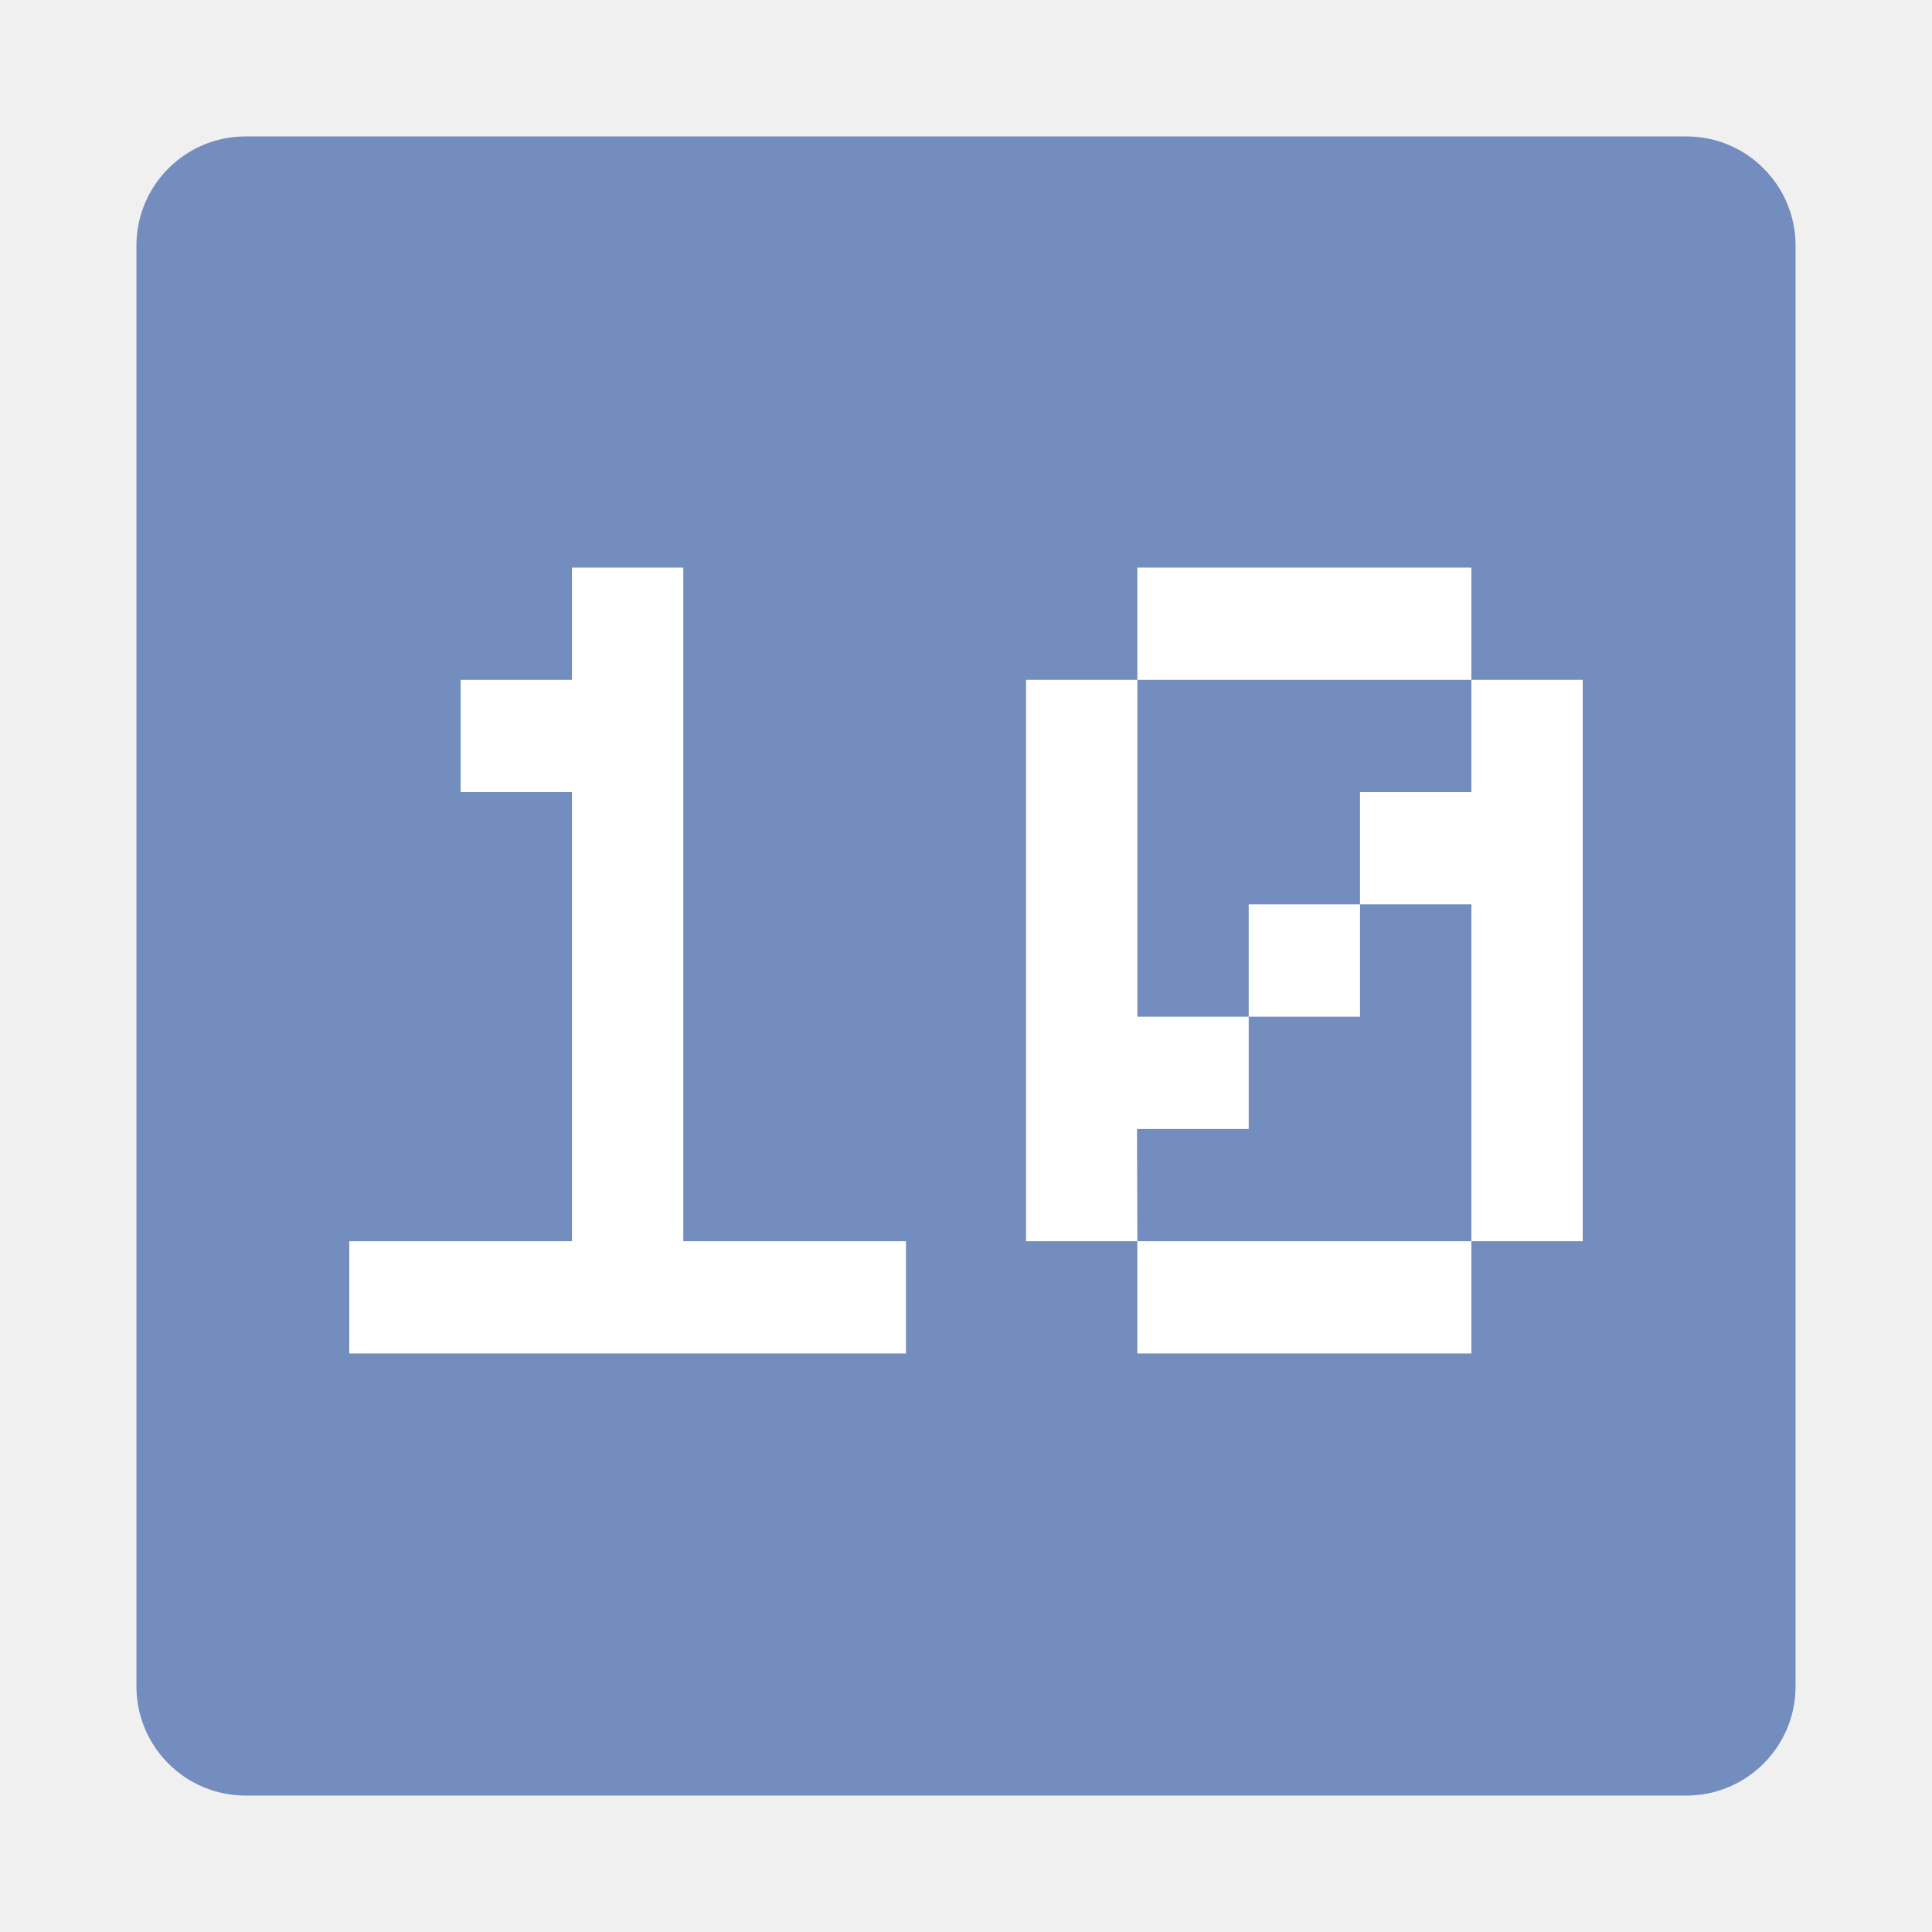
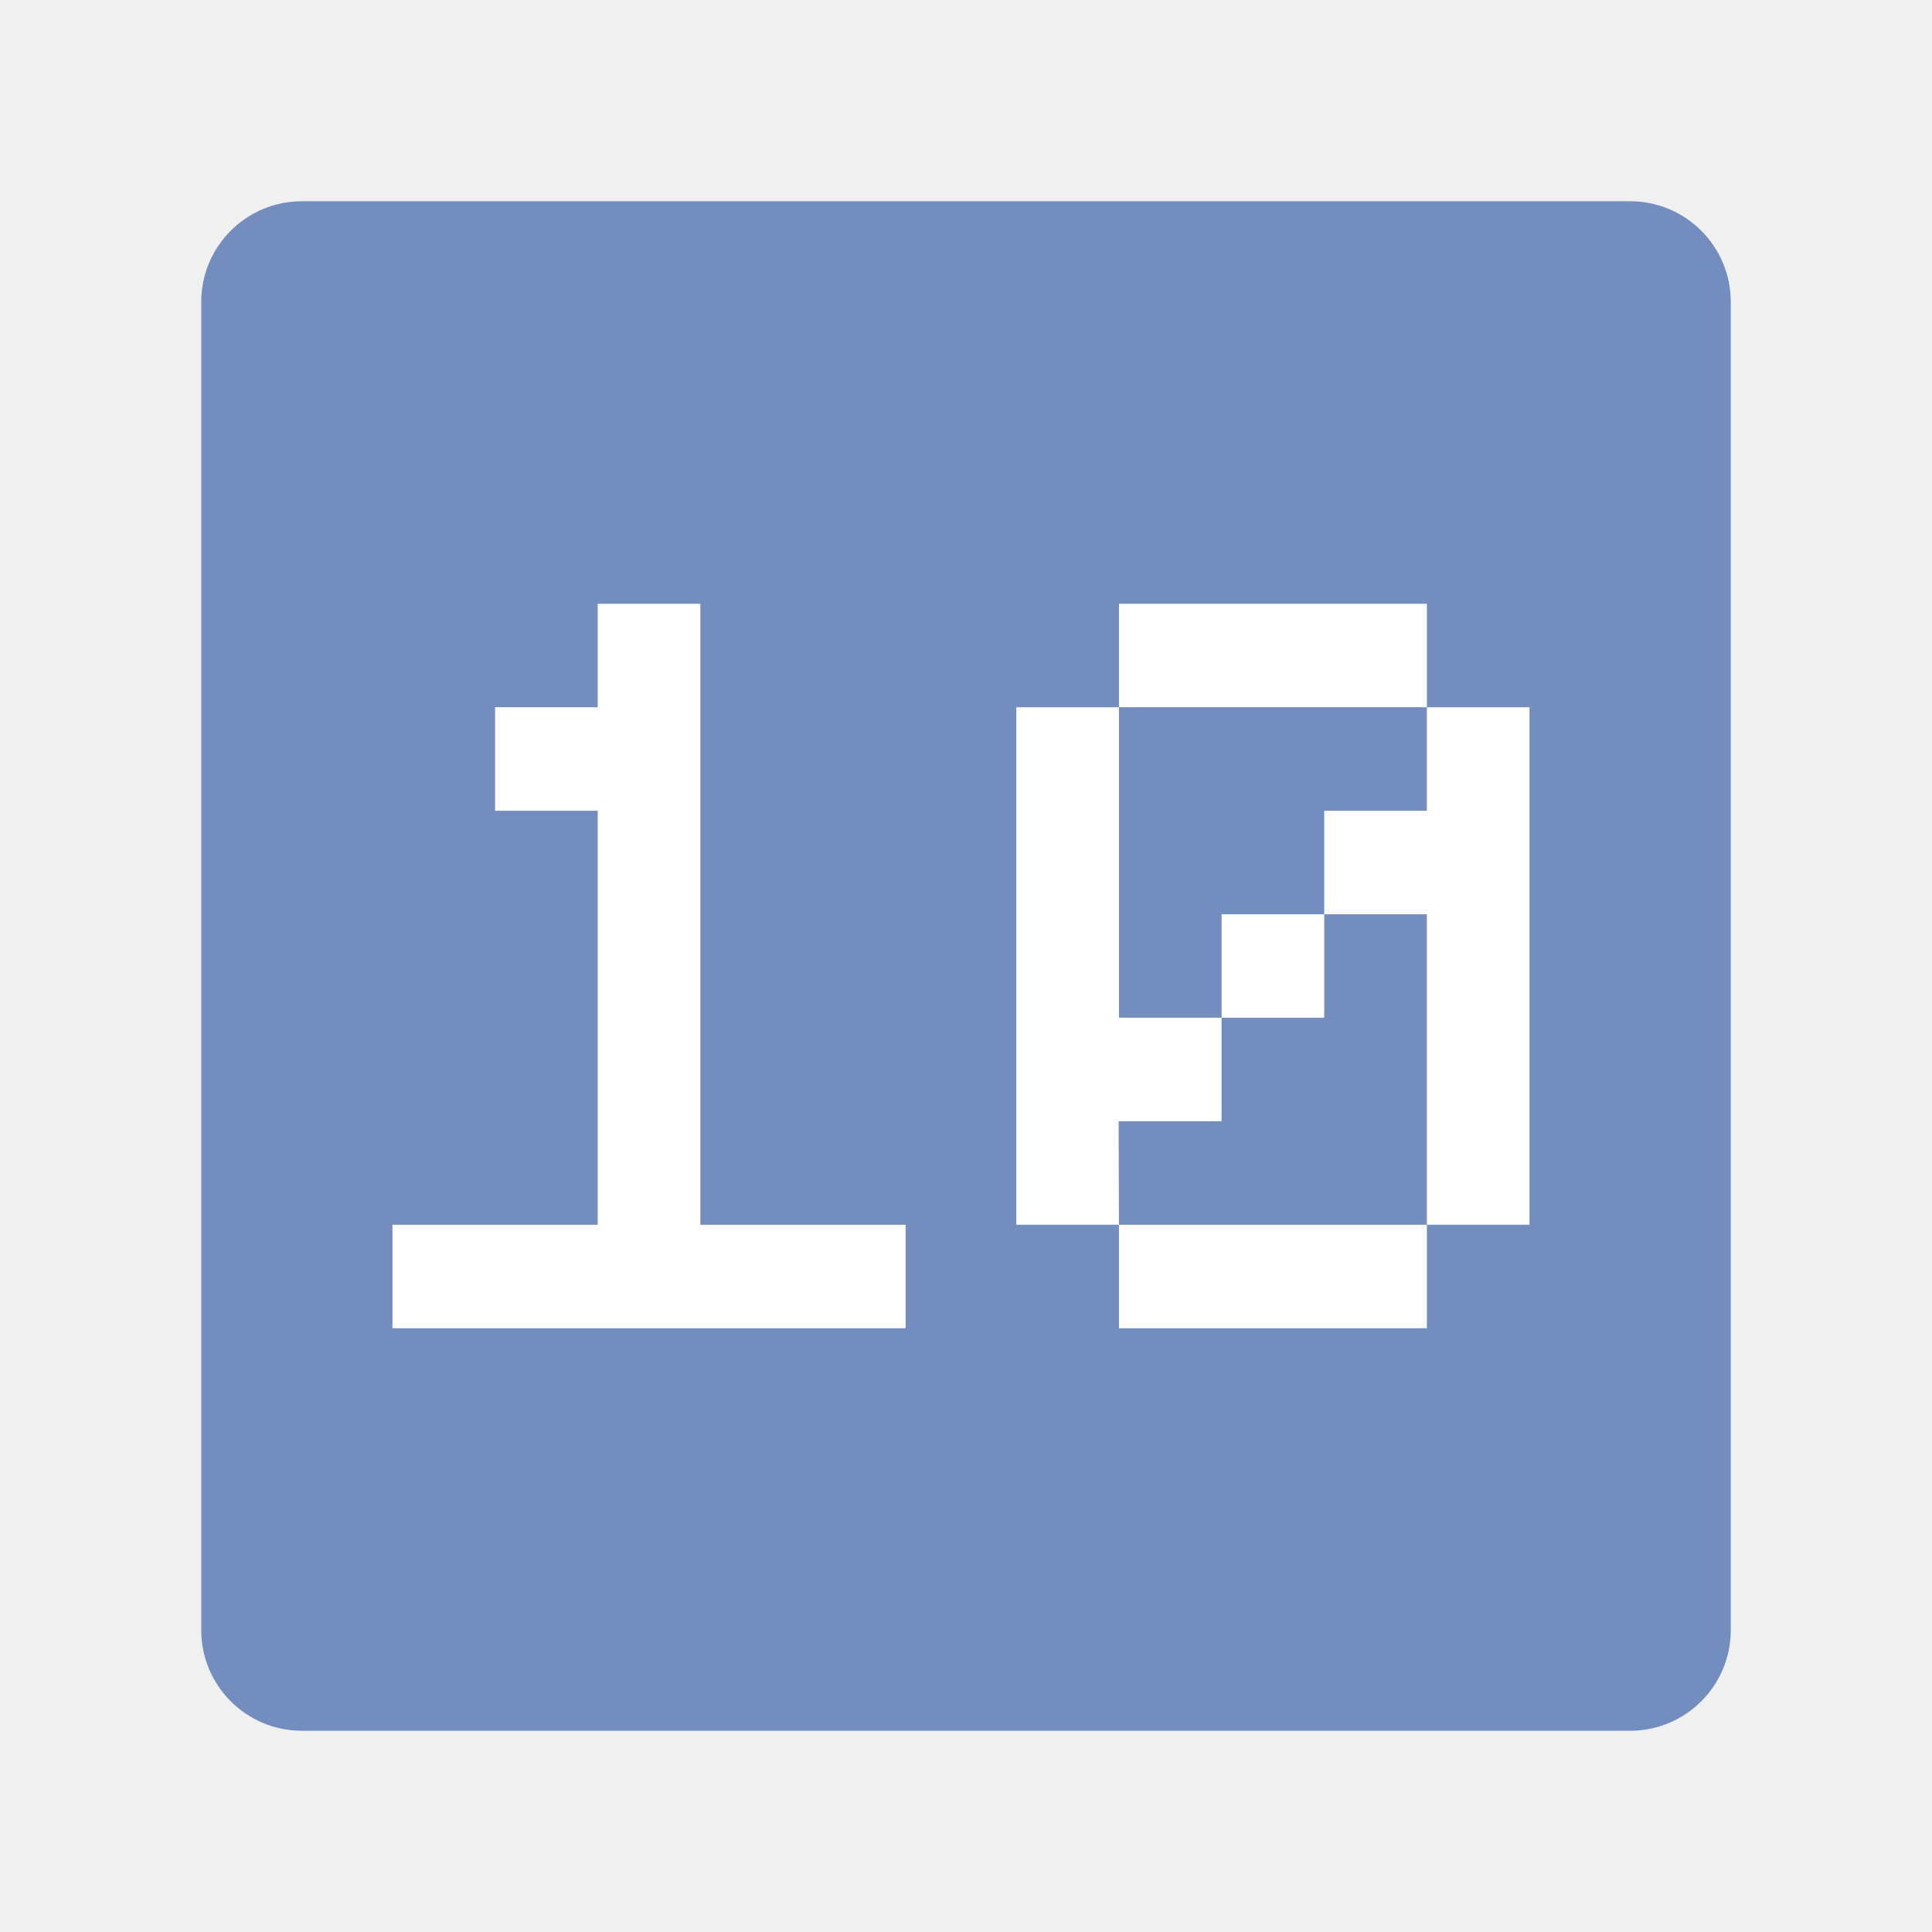
- <svg xmlns="http://www.w3.org/2000/svg" width="177" height="177" viewBox="0 0 177 177" fill="none">
-   <path d="M154.5 12.5H22.5C16.977 12.5 12.5 16.977 12.5 22.5V154.5C12.5 160.023 16.977 164.5 22.5 164.5H154.5C160.023 164.5 164.5 160.023 164.5 154.5V22.5C164.5 16.977 160.023 12.5 154.5 12.5Z" fill="#728DBE" />
-   <path d="M134.8 113.714H104.2V124H134.8V113.714Z" fill="white" />
-   <path d="M145 62.286V113.714H134.8V82.857H124.6V93.143H114.4V103.429H104.167L104.2 113.714H94V62.286H104.2V93.143H114.4V82.857H124.6V72.571H134.8V62.286H145Z" fill="white" />
-   <path d="M104.2 62.286V52H134.8V62.286H104.2Z" fill="white" />
-   <path d="M42.2 62.286V72.571H52.4V113.714H32V124H83V113.714H62.6V52H52.4V62.286H42.2Z" fill="white" />
+ <svg xmlns="http://www.w3.org/2000/svg" width="192" height="192" viewBox="0 0 192 192" fill="none">
+   <path d="M162 20H30C24.477 20 20 24.477 20 30V162C20 167.523 24.477 172 30 172H162C167.523 172 172 167.523 172 162V30C172 24.477 167.523 20 162 20Z" fill="#728DBE" />
+   <path d="M141.8 121.714H111.2V132H141.8V121.714Z" fill="white" />
+   <path d="M152 70.286V121.714H141.8V90.857H131.6V101.143H121.4V111.429H111.167L111.2 121.714H101V70.286H111.2V101.143H121.4V90.857H131.6V80.571H141.8V70.286H152Z" fill="white" />
+   <path d="M111.2 70.286V60H141.8V70.286H111.2Z" fill="white" />
+   <path d="M49.2 70.286V80.571H59.4V121.714H39V132H90V121.714H69.6V60H59.4V70.286H49.2Z" fill="white" />
</svg>
